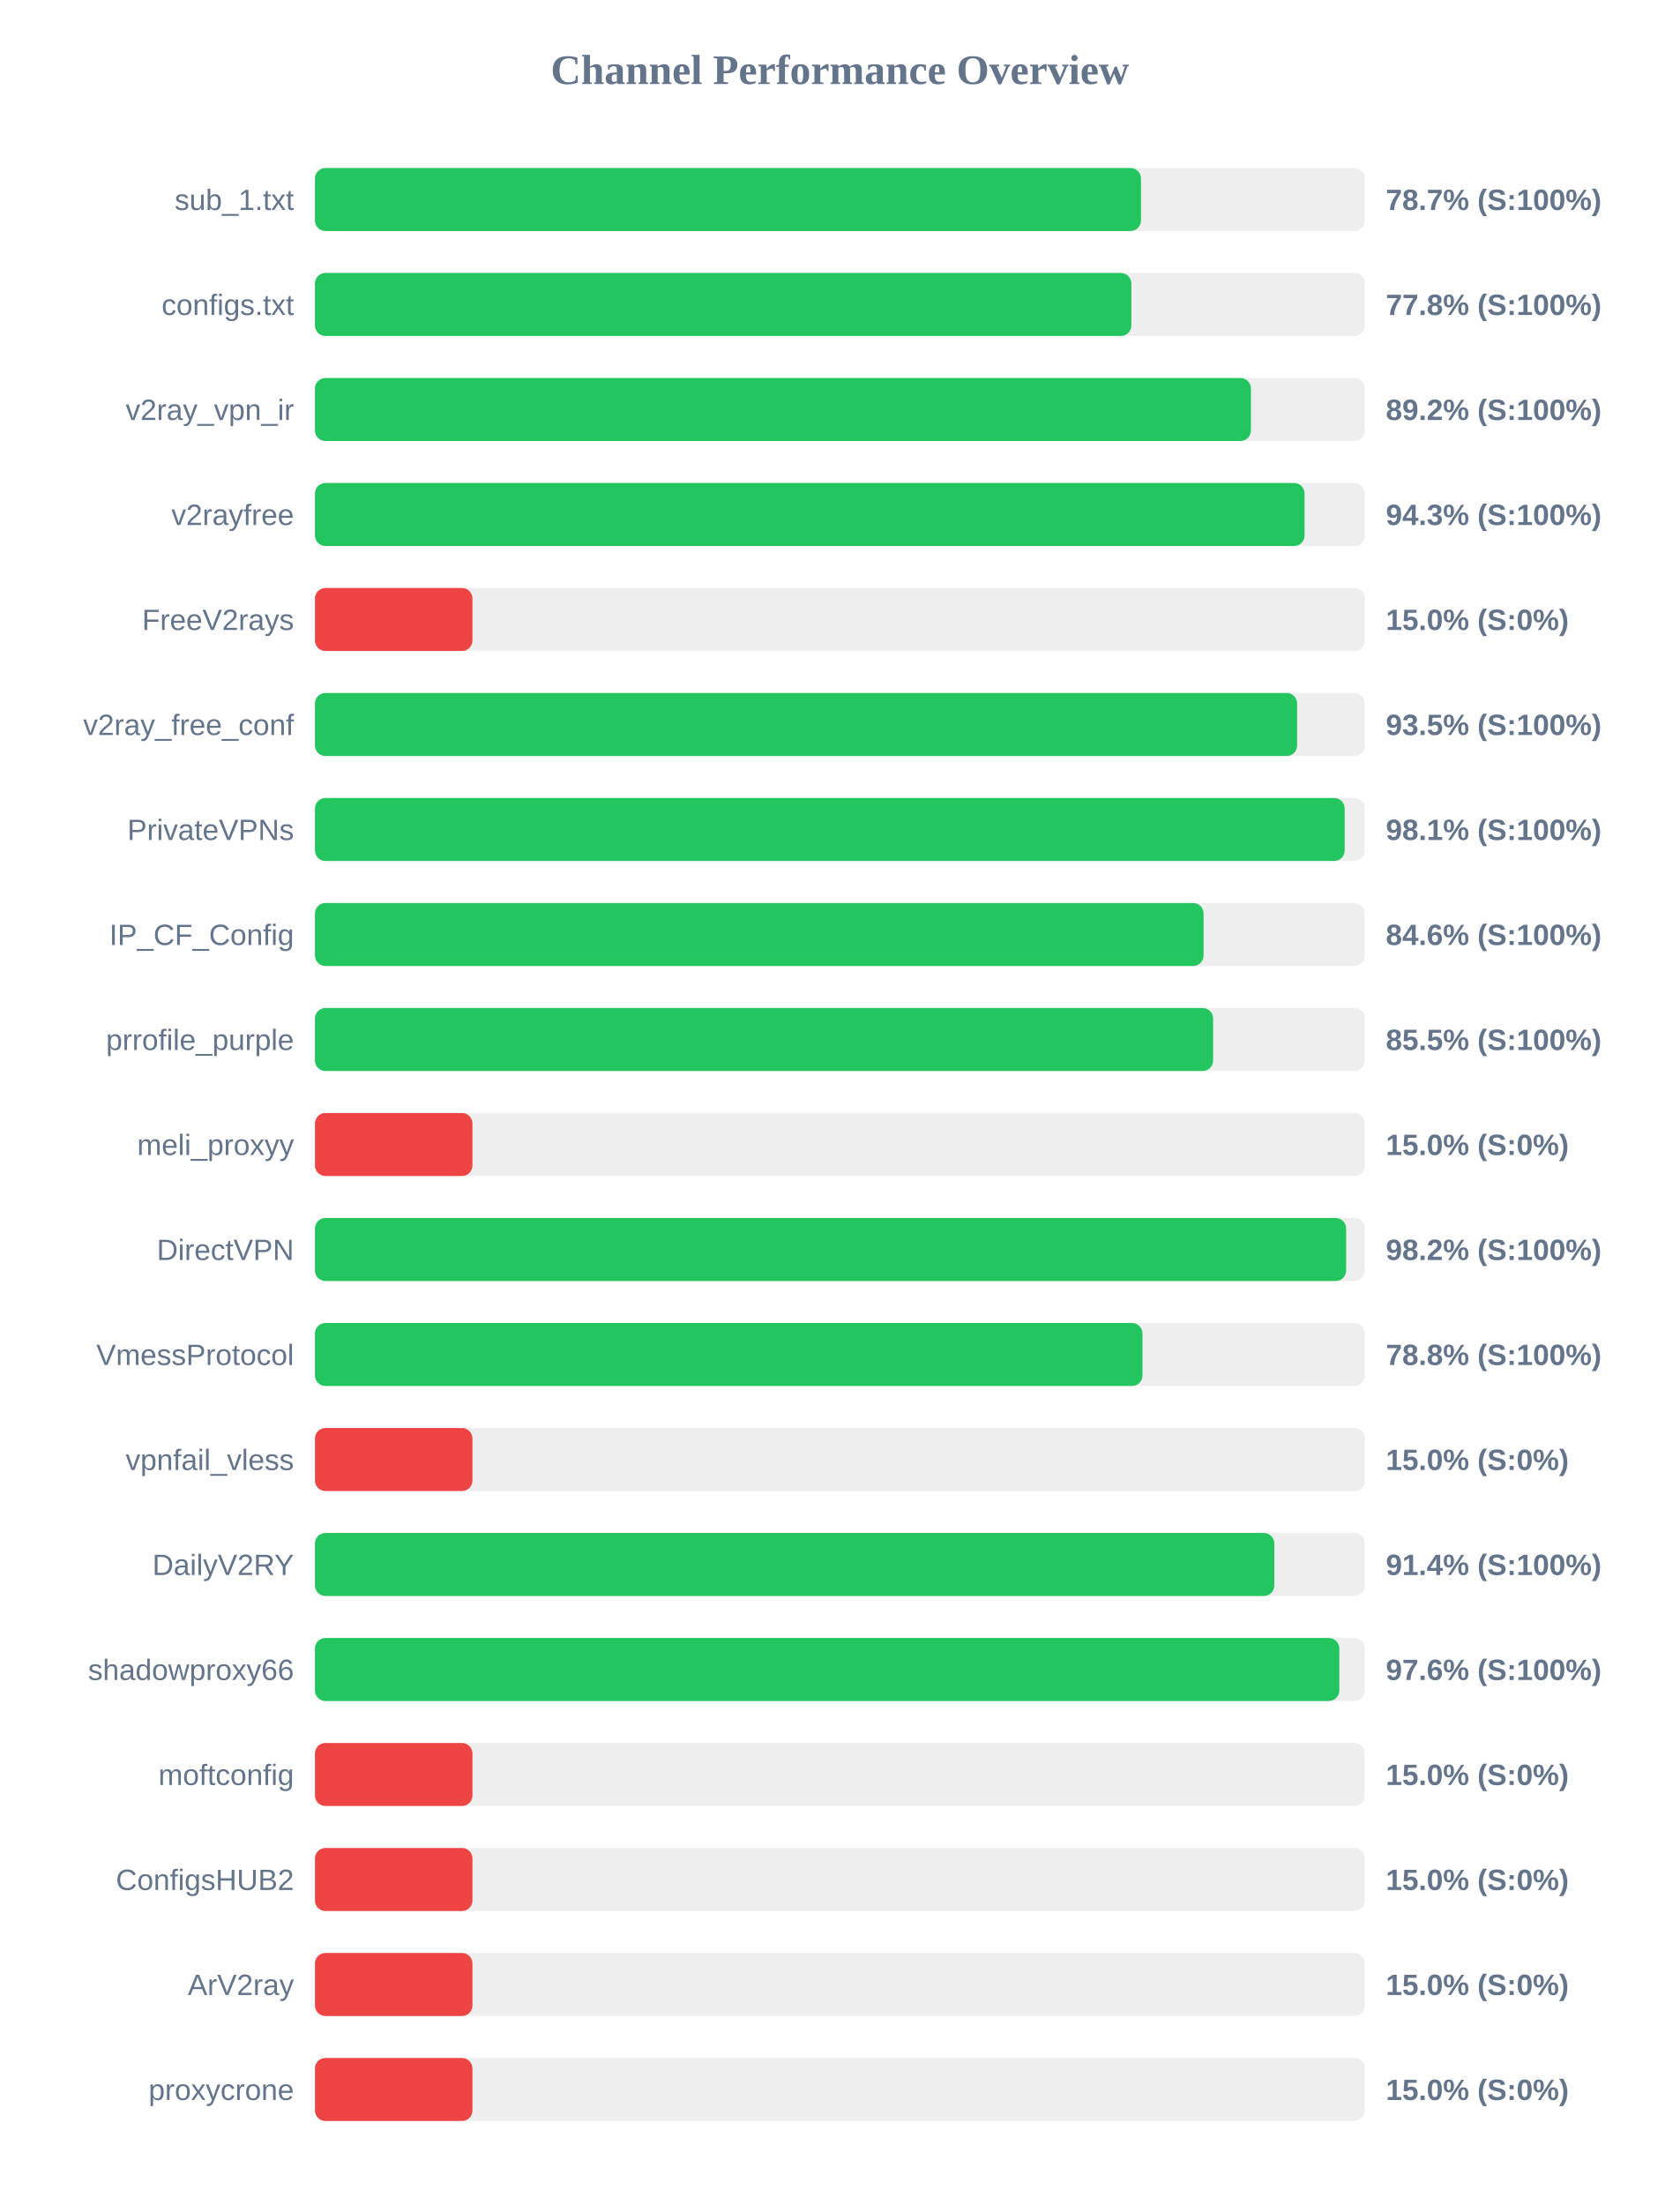
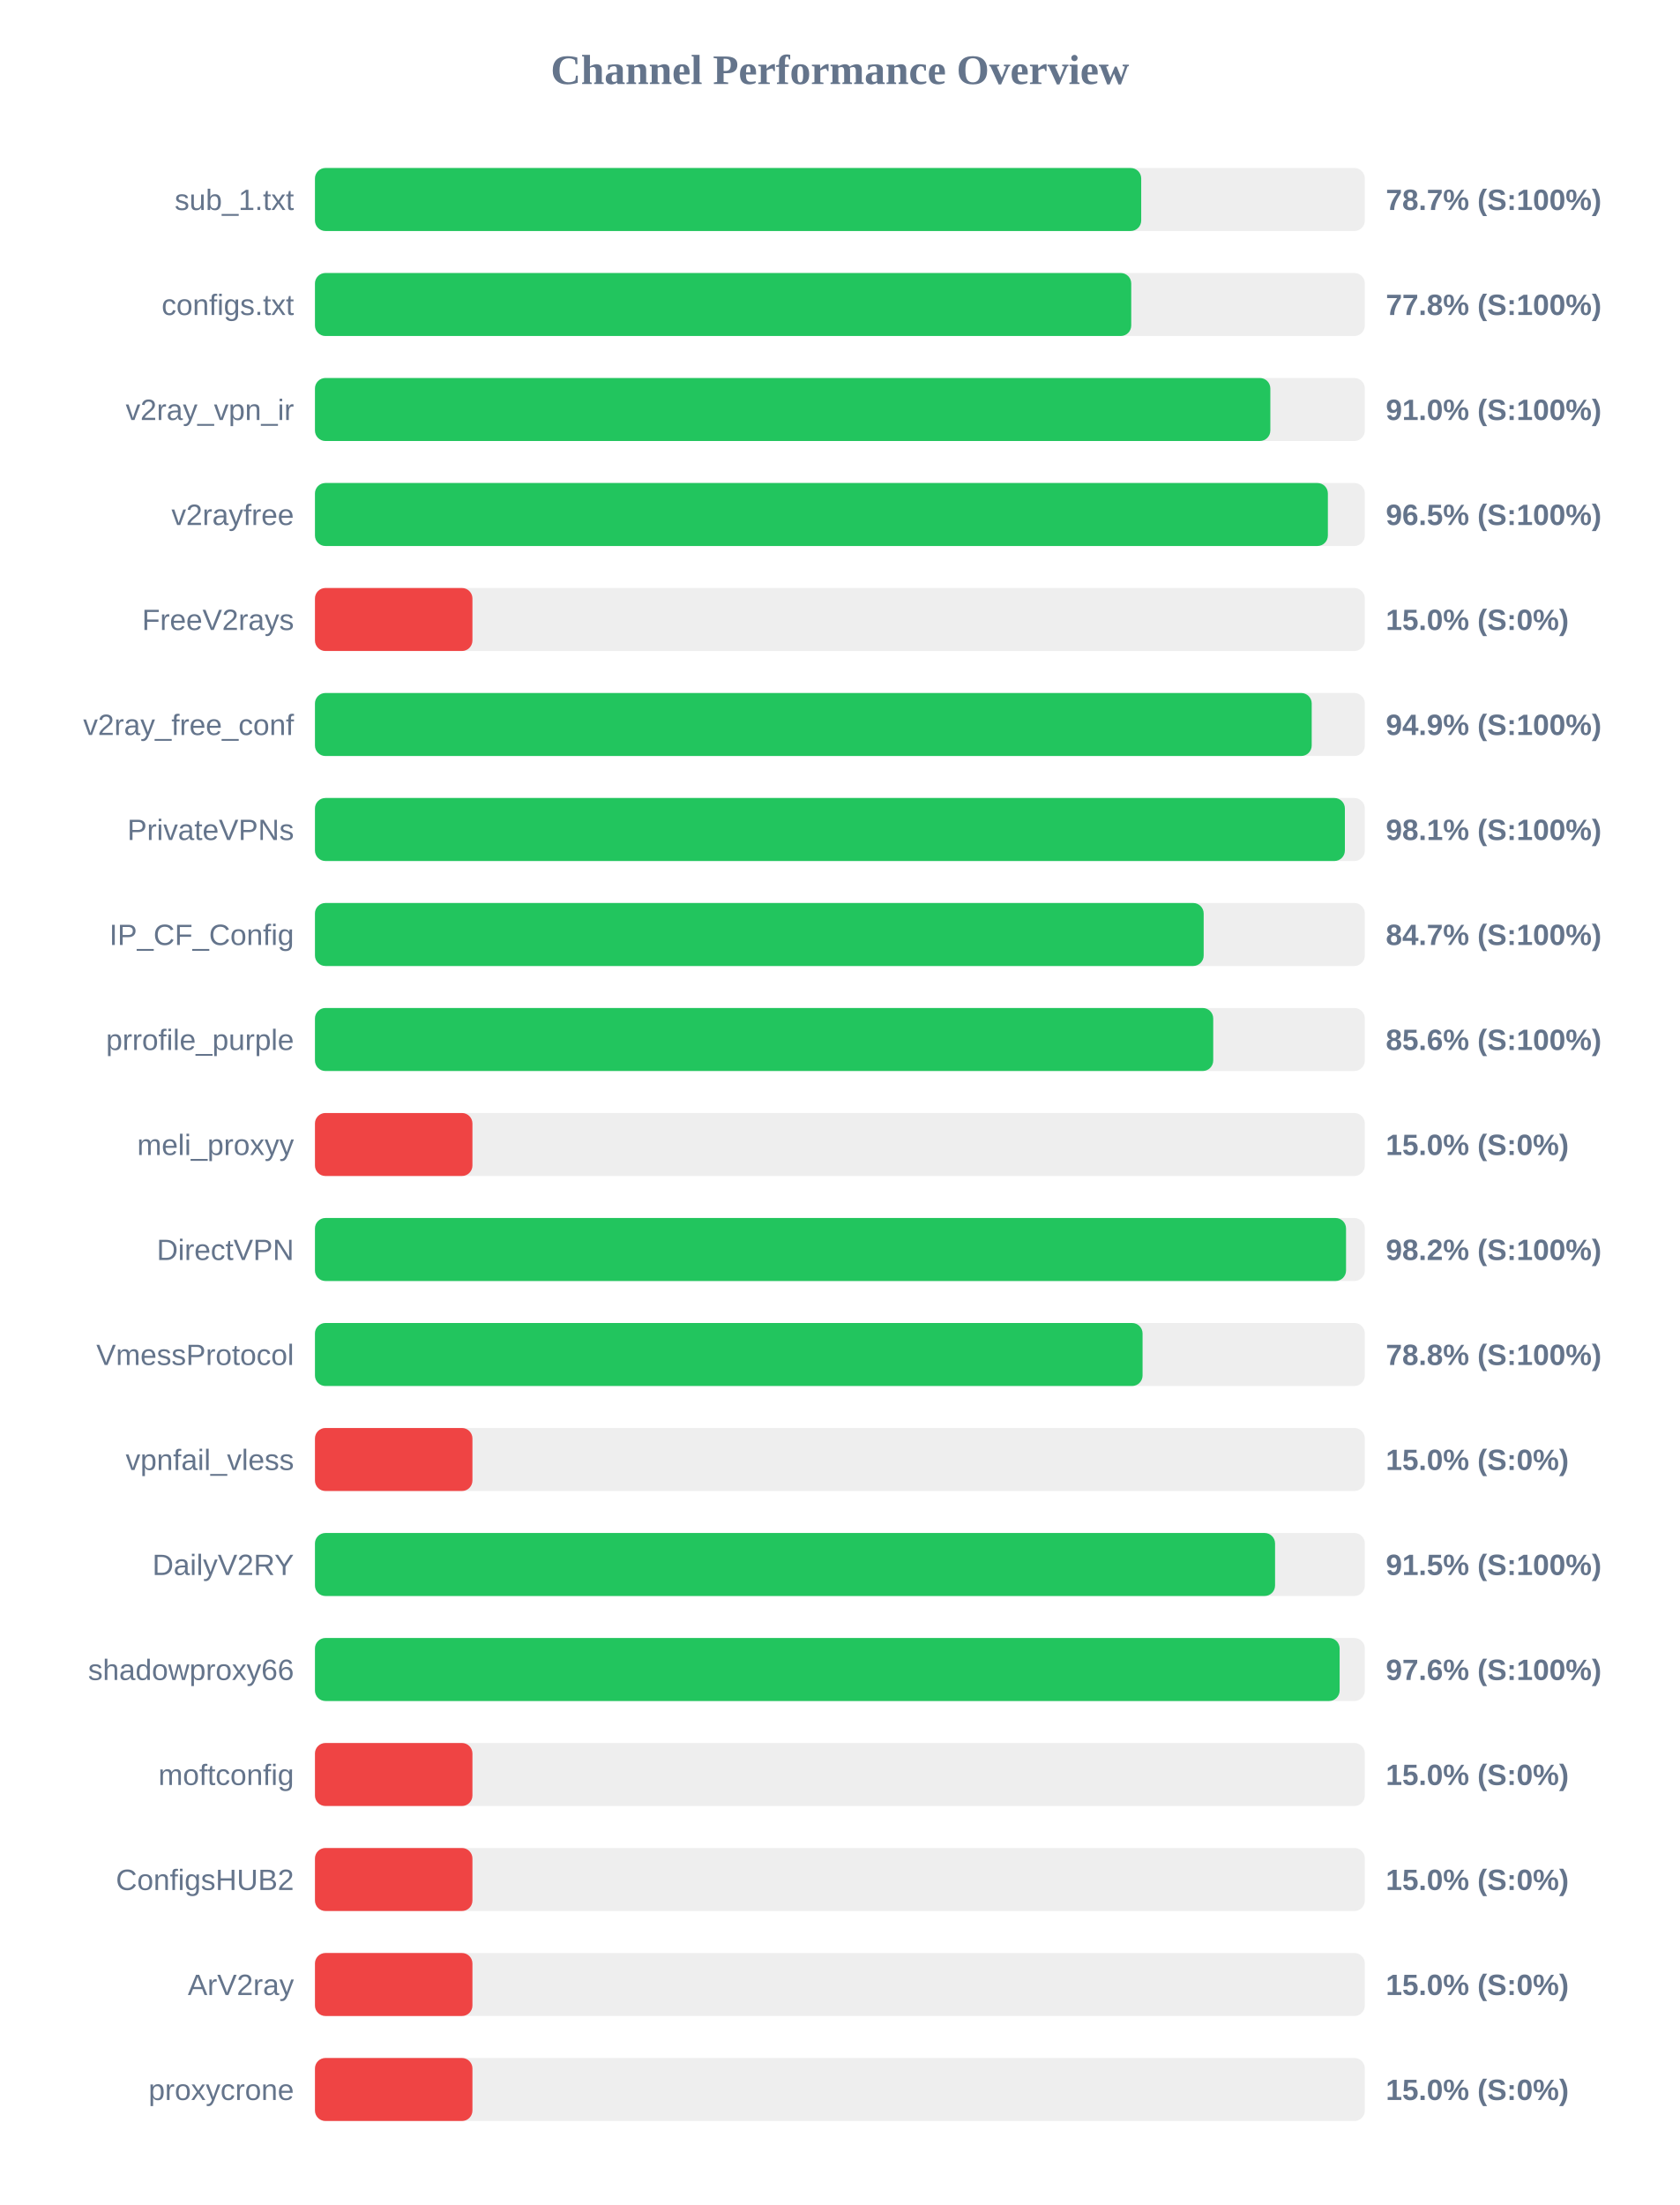
<svg xmlns="http://www.w3.org/2000/svg" width="800" height="1050" version="1.1">
  <style>
        .row { font: 14px Arial; fill: #64748b; }
        .score { font: bold 14px Arial; fill: #64748b; }
    </style>
  <text x="400" y="40" text-anchor="middle" font-size="20px" font-weight="bold" fill="#64748b">Channel Performance Overview</text>
  <rect x="150" y="80" width="500" height="30" fill="#eee" rx="5" />
-   <rect x="150" y="80" width="393.4" height="30" fill="#22c55e" rx="5" />
+   <rect x="150" y="80" width="393.5" height="30" fill="#22c55e" rx="5" />
  <text x="140" y="100" text-anchor="end" class="row">sub_1.txt</text>
  <text x="660" y="100" text-anchor="start" class="score">78.7% (S:100%)</text>
  <rect x="150" y="130" width="500" height="30" fill="#eee" rx="5" />
-   <rect x="150" y="130" width="388.8" height="30" fill="#22c55e" rx="5" />
+   <rect x="150" y="130" width="388.75" height="30" fill="#22c55e" rx="5" />
  <text x="140" y="150" text-anchor="end" class="row">configs.txt</text>
  <text x="660" y="150" text-anchor="start" class="score">77.8% (S:100%)</text>
  <rect x="150" y="180" width="500" height="30" fill="#eee" rx="5" />
-   <rect x="150" y="180" width="445.75" height="30" fill="#22c55e" rx="5" />
+   <rect x="150" y="180" width="455.0" height="30" fill="#22c55e" rx="5" />
  <text x="140" y="200" text-anchor="end" class="row">v2ray_vpn_ir</text>
-   <text x="660" y="200" text-anchor="start" class="score">89.2% (S:100%)</text>
+   <text x="660" y="200" text-anchor="start" class="score">91.0% (S:100%)</text>
  <rect x="150" y="230" width="500" height="30" fill="#eee" rx="5" />
-   <rect x="150" y="230" width="471.3" height="30" fill="#22c55e" rx="5" />
+   <rect x="150" y="230" width="482.4" height="30" fill="#22c55e" rx="5" />
  <text x="140" y="250" text-anchor="end" class="row">v2rayfree</text>
-   <text x="660" y="250" text-anchor="start" class="score">94.3% (S:100%)</text>
+   <text x="660" y="250" text-anchor="start" class="score">96.5% (S:100%)</text>
  <rect x="150" y="280" width="500" height="30" fill="#eee" rx="5" />
  <rect x="150" y="280" width="75.0" height="30" fill="#ef4444" rx="5" />
  <text x="140" y="300" text-anchor="end" class="row">FreeV2rays</text>
  <text x="660" y="300" text-anchor="start" class="score">15.0% (S:0%)</text>
  <rect x="150" y="330" width="500" height="30" fill="#eee" rx="5" />
-   <rect x="150" y="330" width="467.75" height="30" fill="#22c55e" rx="5" />
+   <rect x="150" y="330" width="474.7" height="30" fill="#22c55e" rx="5" />
  <text x="140" y="350" text-anchor="end" class="row">v2ray_free_conf</text>
-   <text x="660" y="350" text-anchor="start" class="score">93.5% (S:100%)</text>
+   <text x="660" y="350" text-anchor="start" class="score">94.9% (S:100%)</text>
  <rect x="150" y="380" width="500" height="30" fill="#eee" rx="5" />
-   <rect x="150" y="380" width="490.4" height="30" fill="#22c55e" rx="5" />
+   <rect x="150" y="380" width="490.5" height="30" fill="#22c55e" rx="5" />
  <text x="140" y="400" text-anchor="end" class="row">PrivateVPNs</text>
  <text x="660" y="400" text-anchor="start" class="score">98.1% (S:100%)</text>
  <rect x="150" y="430" width="500" height="30" fill="#eee" rx="5" />
-   <rect x="150" y="430" width="423.2" height="30" fill="#22c55e" rx="5" />
+   <rect x="150" y="430" width="423.25" height="30" fill="#22c55e" rx="5" />
  <text x="140" y="450" text-anchor="end" class="row">IP_CF_Config</text>
-   <text x="660" y="450" text-anchor="start" class="score">84.6% (S:100%)</text>
+   <text x="660" y="450" text-anchor="start" class="score">84.7% (S:100%)</text>
  <rect x="150" y="480" width="500" height="30" fill="#eee" rx="5" />
-   <rect x="150" y="480" width="427.75" height="30" fill="#22c55e" rx="5" />
+   <rect x="150" y="480" width="427.8" height="30" fill="#22c55e" rx="5" />
  <text x="140" y="500" text-anchor="end" class="row">prrofile_purple</text>
-   <text x="660" y="500" text-anchor="start" class="score">85.5% (S:100%)</text>
+   <text x="660" y="500" text-anchor="start" class="score">85.6% (S:100%)</text>
  <rect x="150" y="530" width="500" height="30" fill="#eee" rx="5" />
  <rect x="150" y="530" width="75.0" height="30" fill="#ef4444" rx="5" />
  <text x="140" y="550" text-anchor="end" class="row">meli_proxyy</text>
  <text x="660" y="550" text-anchor="start" class="score">15.0% (S:0%)</text>
  <rect x="150" y="580" width="500" height="30" fill="#eee" rx="5" />
-   <rect x="150" y="580" width="491.1" height="30" fill="#22c55e" rx="5" />
+   <rect x="150" y="580" width="491.05" height="30" fill="#22c55e" rx="5" />
  <text x="140" y="600" text-anchor="end" class="row">DirectVPN</text>
  <text x="660" y="600" text-anchor="start" class="score">98.2% (S:100%)</text>
  <rect x="150" y="630" width="500" height="30" fill="#eee" rx="5" />
-   <rect x="150" y="630" width="394.1" height="30" fill="#22c55e" rx="5" />
+   <rect x="150" y="630" width="394.15" height="30" fill="#22c55e" rx="5" />
  <text x="140" y="650" text-anchor="end" class="row">VmessProtocol</text>
  <text x="660" y="650" text-anchor="start" class="score">78.8% (S:100%)</text>
  <rect x="150" y="680" width="500" height="30" fill="#eee" rx="5" />
  <rect x="150" y="680" width="75.0" height="30" fill="#ef4444" rx="5" />
  <text x="140" y="700" text-anchor="end" class="row">vpnfail_vless</text>
  <text x="660" y="700" text-anchor="start" class="score">15.0% (S:0%)</text>
  <rect x="150" y="730" width="500" height="30" fill="#eee" rx="5" />
-   <rect x="150" y="730" width="456.9" height="30" fill="#22c55e" rx="5" />
+   <rect x="150" y="730" width="457.25" height="30" fill="#22c55e" rx="5" />
  <text x="140" y="750" text-anchor="end" class="row">DailyV2RY</text>
-   <text x="660" y="750" text-anchor="start" class="score">91.4% (S:100%)</text>
+   <text x="660" y="750" text-anchor="start" class="score">91.5% (S:100%)</text>
  <rect x="150" y="780" width="500" height="30" fill="#eee" rx="5" />
-   <rect x="150" y="780" width="487.85" height="30" fill="#22c55e" rx="5" />
+   <rect x="150" y="780" width="488.0" height="30" fill="#22c55e" rx="5" />
  <text x="140" y="800" text-anchor="end" class="row">shadowproxy66</text>
  <text x="660" y="800" text-anchor="start" class="score">97.6% (S:100%)</text>
  <rect x="150" y="830" width="500" height="30" fill="#eee" rx="5" />
  <rect x="150" y="830" width="75.0" height="30" fill="#ef4444" rx="5" />
  <text x="140" y="850" text-anchor="end" class="row">moftconfig</text>
  <text x="660" y="850" text-anchor="start" class="score">15.0% (S:0%)</text>
  <rect x="150" y="880" width="500" height="30" fill="#eee" rx="5" />
  <rect x="150" y="880" width="75.0" height="30" fill="#ef4444" rx="5" />
  <text x="140" y="900" text-anchor="end" class="row">ConfigsHUB2</text>
  <text x="660" y="900" text-anchor="start" class="score">15.0% (S:0%)</text>
  <rect x="150" y="930" width="500" height="30" fill="#eee" rx="5" />
  <rect x="150" y="930" width="75.0" height="30" fill="#ef4444" rx="5" />
  <text x="140" y="950" text-anchor="end" class="row">ArV2ray</text>
  <text x="660" y="950" text-anchor="start" class="score">15.0% (S:0%)</text>
  <rect x="150" y="980" width="500" height="30" fill="#eee" rx="5" />
  <rect x="150" y="980" width="75.0" height="30" fill="#ef4444" rx="5" />
  <text x="140" y="1000" text-anchor="end" class="row">proxycrone</text>
  <text x="660" y="1000" text-anchor="start" class="score">15.0% (S:0%)</text>
</svg>
